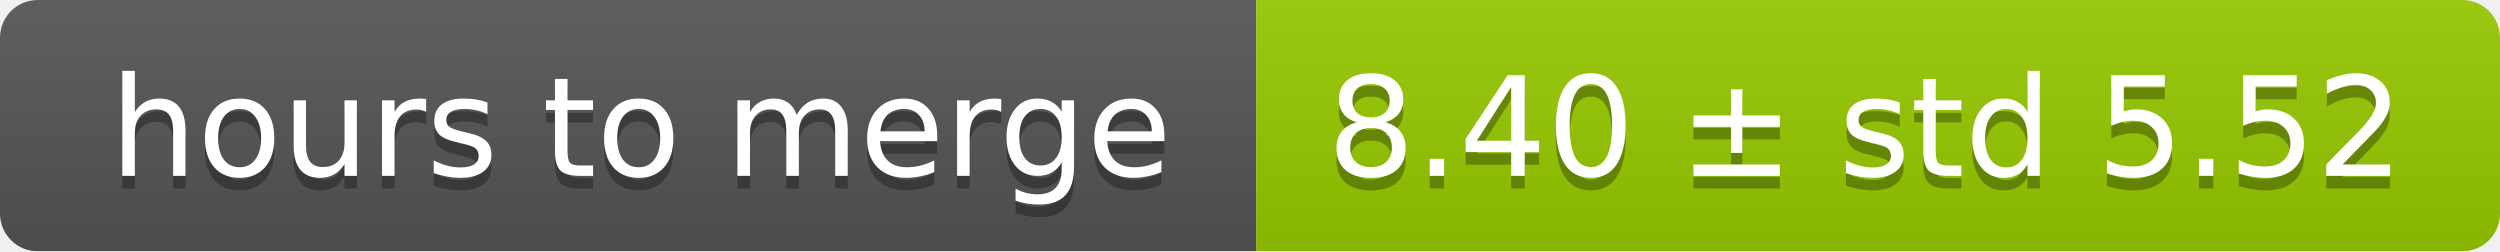
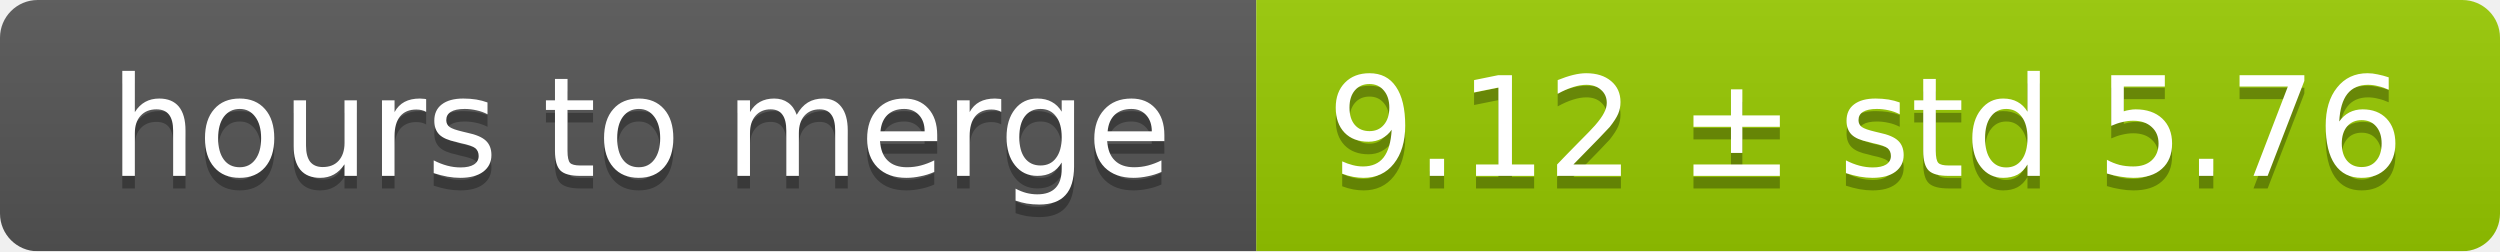
<svg xmlns="http://www.w3.org/2000/svg" width="199" height="20">
  <linearGradient id="smooth" x2="0" y2="100%">
    <stop offset="0" stop-color="#bbb" stop-opacity=".1" />
    <stop offset="1" stop-opacity=".1" />
  </linearGradient>
  <mask id="round">
    <rect width="199" height="20" rx="3" fill="#fff" />
  </mask>
  <g mask="url(#round)">
    <rect width="100" height="20" fill="#555" />
    <rect x="100" width="99" height="20" fill="#97ca00" />
    <rect width="199" height="20" fill="url(#smooth)" />
  </g>
  <g fill="#fff" text-anchor="middle" font-family="DejaVu Sans,Verdana,Geneva,sans-serif" font-size="11">
    <text x="51" y="15" fill="#010101" fill-opacity=".3">hours to merge</text>
    <text x="51" y="14">hours to merge</text>
-     <text x="148.5" y="15" fill="#010101" fill-opacity=".3">8.40 ± std 5.52</text>
-     <text x="148.5" y="14">8.40 ± std 5.52</text>
+     <text x="148.5" y="15" fill="#010101" fill-opacity=".3">9.12 ± std 5.76</text>
+     <text x="148.5" y="14">9.12 ± std 5.76</text>
  </g>
</svg>
